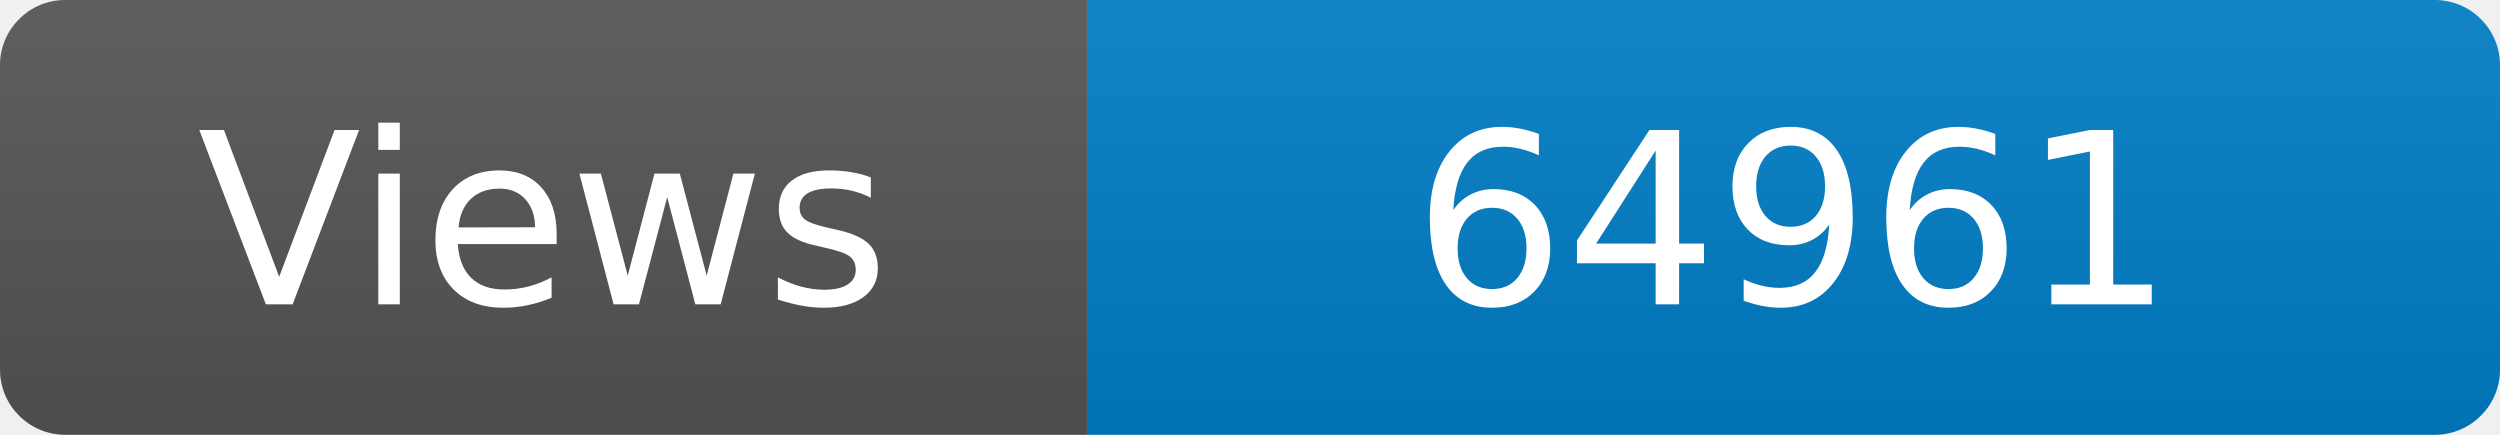
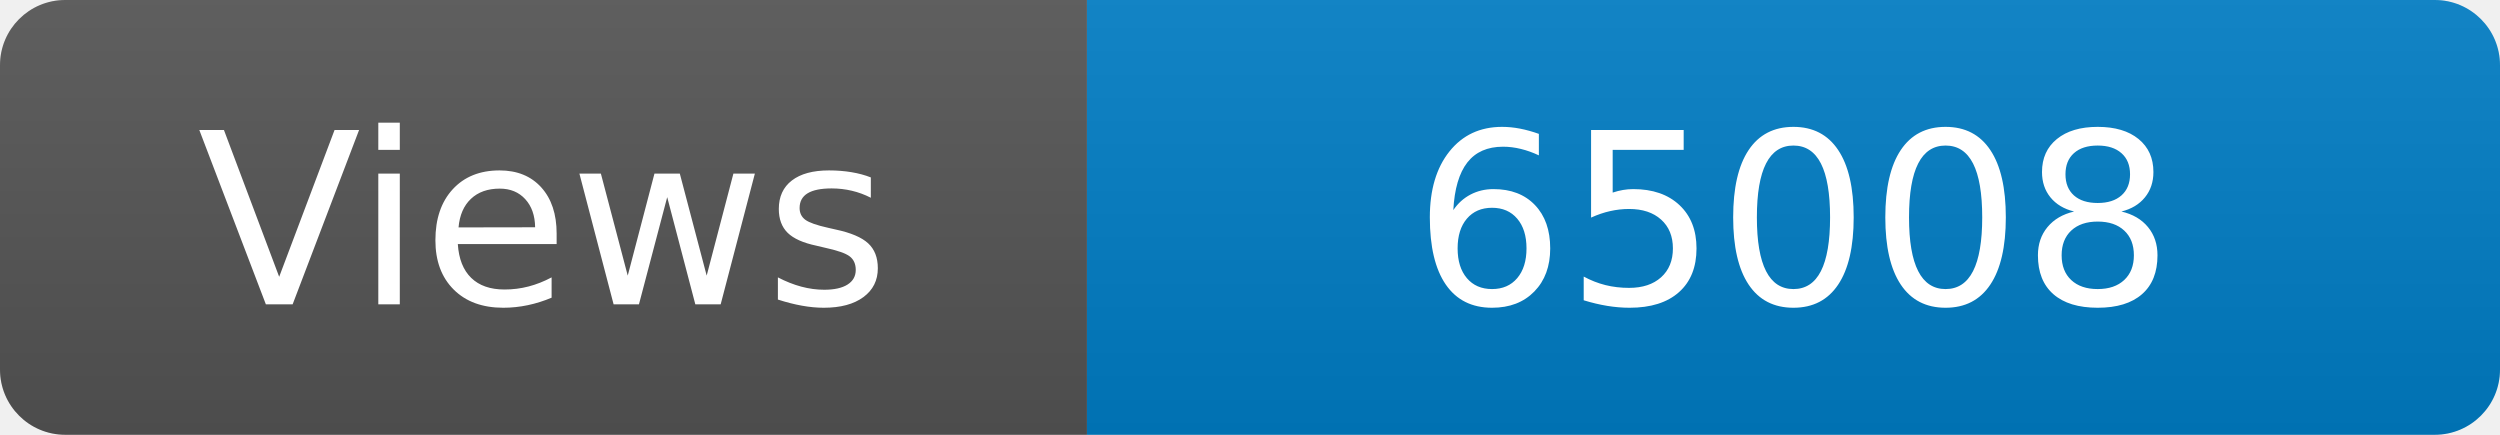
<svg xmlns="http://www.w3.org/2000/svg" width="115" height="20" role="img" aria-label="Maintained?: yes">
  <linearGradient id="s" x2="0" y2="100%">
    <stop offset="0" stop-color="#bbb" stop-opacity=".1" />
    <stop offset="1" stop-opacity=".1" />
  </linearGradient>
  <clipPath id="r">
    <rect width="115" height="20" rx="3" fill="#fff" />
  </clipPath>
  <g clip-path="url(#r)">
    <rect width="50" height="20" fill="#555" />
    <rect x="50" width="160" height="20" fill="#007ec6" />
    <rect width="115" height="20" fill="url(#s)" />
  </g>
  <g fill="#fff" text-anchor="middle" font-family="Verdana,Geneva,DejaVu Sans,sans-serif" font-size="110">
    <text x="250" y="140" transform="scale(.1)" fill="#fff">Views</text>
-     <text x="825" y="140" transform="scale(.1)" fill="#fff">64961</text>
+     <text x="825" y="140" transform="scale(.1)" fill="#fff">65008</text>
  </g>
</svg>
